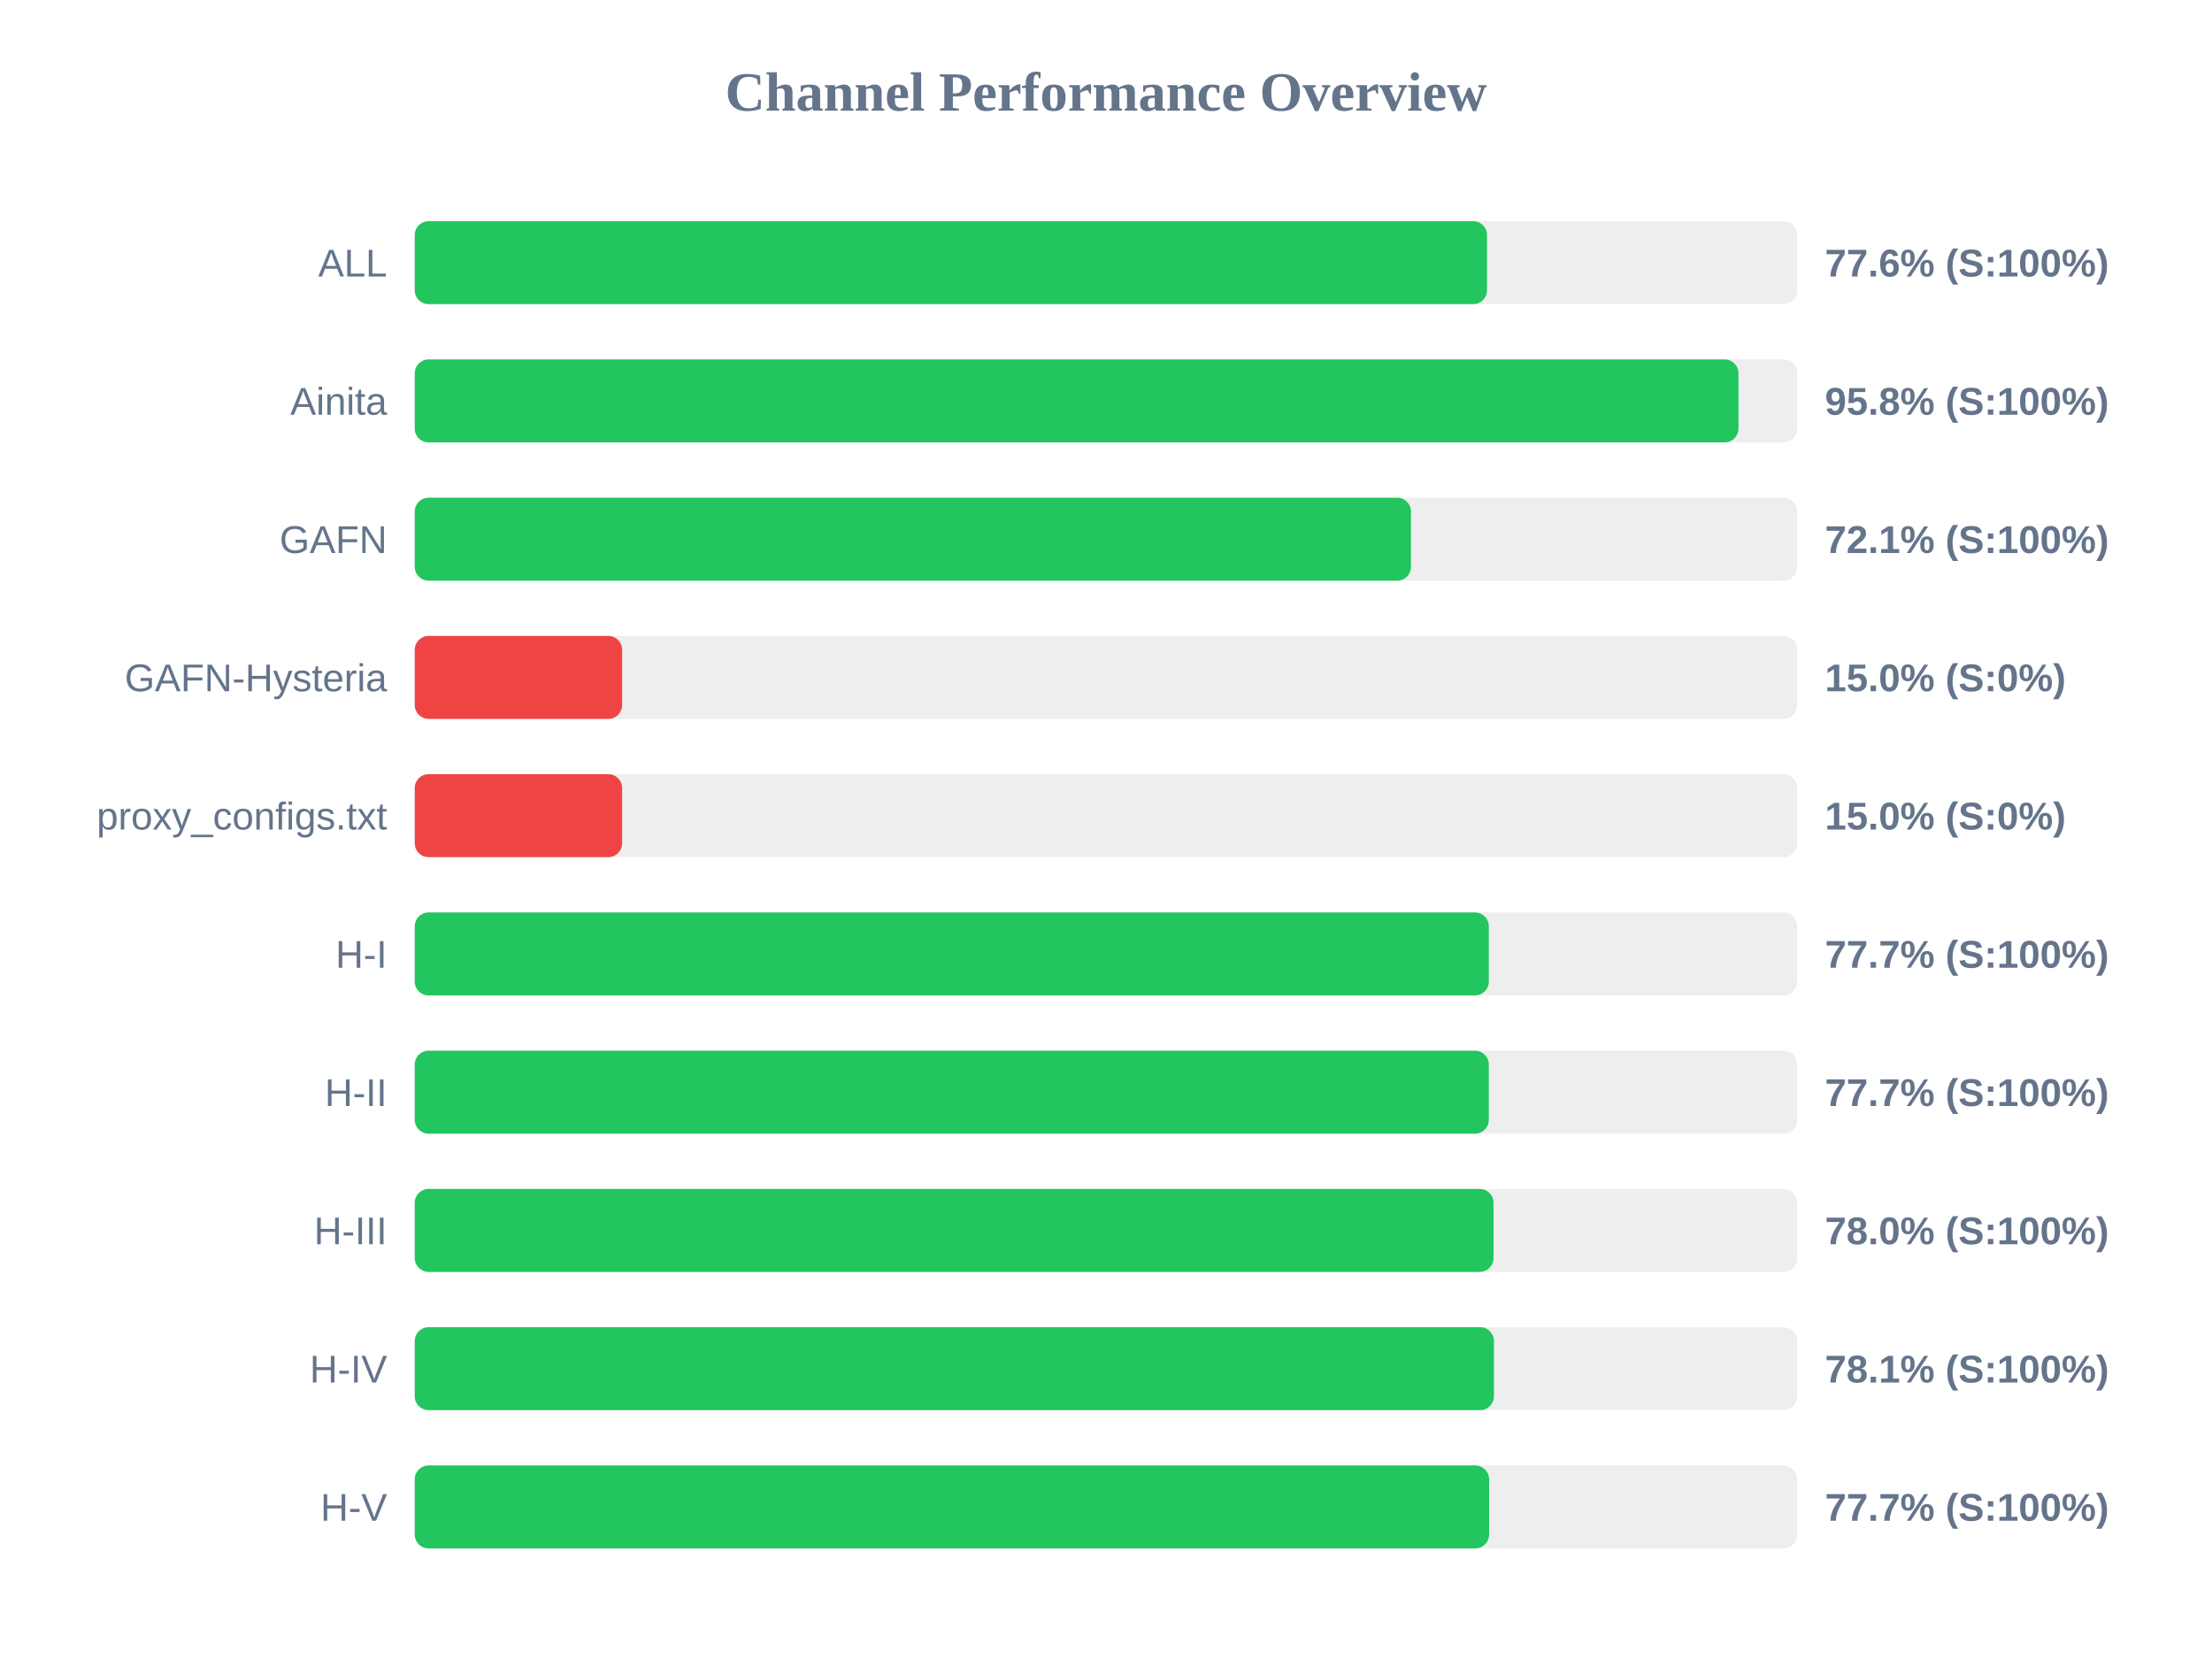
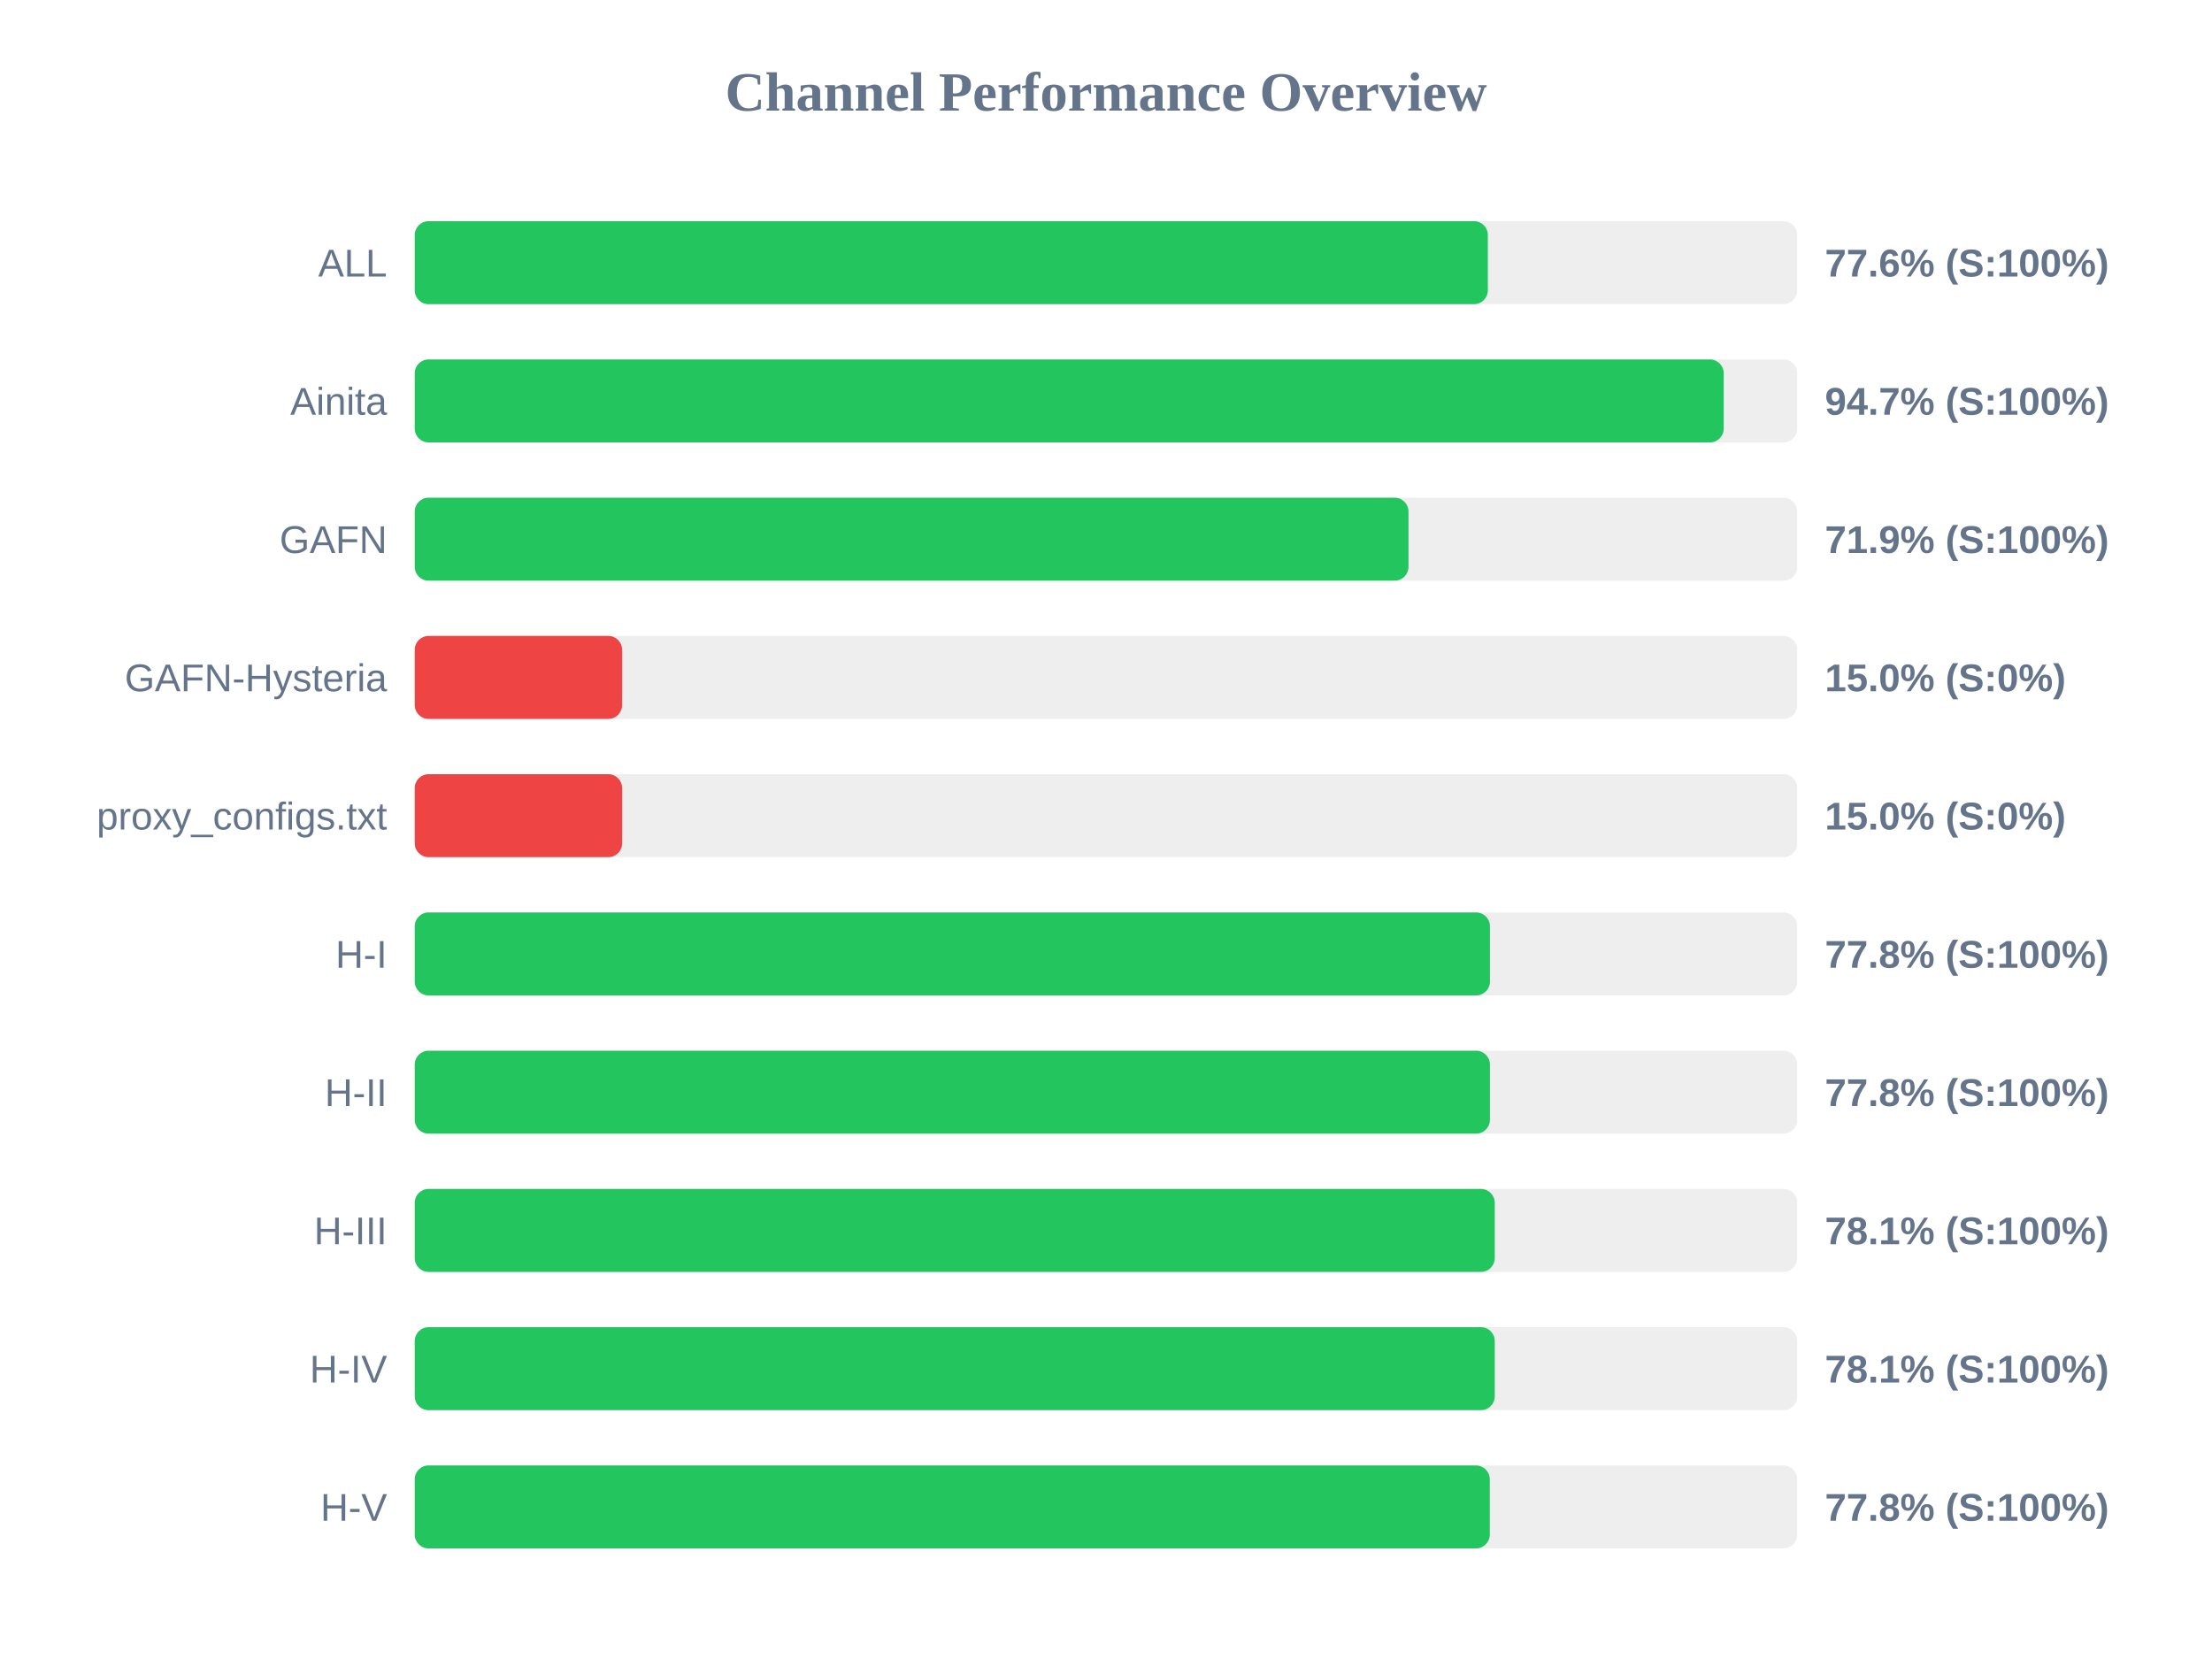
<svg xmlns="http://www.w3.org/2000/svg" width="800" height="600" version="1.1">
  <style>
        .row { font: 14px Arial; fill: #64748b; }
        .score { font: bold 14px Arial; fill: #64748b; }
    </style>
  <text x="400" y="40" text-anchor="middle" font-size="20px" font-weight="bold" fill="#64748b">Channel Performance Overview</text>
  <rect x="150" y="80" width="500" height="30" fill="#eee" rx="5" />
-   <rect x="150" y="80" width="387.8" height="30" fill="#22c55e" rx="5" />
+   <rect x="150" y="80" width="388.1" height="30" fill="#22c55e" rx="5" />
  <text x="140" y="100" text-anchor="end" class="row">ALL</text>
  <text x="660" y="100" text-anchor="start" class="score">77.6% (S:100%)</text>
  <rect x="150" y="130" width="500" height="30" fill="#eee" rx="5" />
-   <rect x="150" y="130" width="478.75" height="30" fill="#22c55e" rx="5" />
+   <rect x="150" y="130" width="473.4" height="30" fill="#22c55e" rx="5" />
  <text x="140" y="150" text-anchor="end" class="row">Ainita</text>
-   <text x="660" y="150" text-anchor="start" class="score">95.8% (S:100%)</text>
+   <text x="660" y="150" text-anchor="start" class="score">94.7% (S:100%)</text>
  <rect x="150" y="180" width="500" height="30" fill="#eee" rx="5" />
-   <rect x="150" y="180" width="360.3" height="30" fill="#22c55e" rx="5" />
+   <rect x="150" y="180" width="359.4" height="30" fill="#22c55e" rx="5" />
  <text x="140" y="200" text-anchor="end" class="row">GAFN</text>
-   <text x="660" y="200" text-anchor="start" class="score">72.1% (S:100%)</text>
+   <text x="660" y="200" text-anchor="start" class="score">71.9% (S:100%)</text>
  <rect x="150" y="230" width="500" height="30" fill="#eee" rx="5" />
  <rect x="150" y="230" width="75.0" height="30" fill="#ef4444" rx="5" />
  <text x="140" y="250" text-anchor="end" class="row">GAFN-Hysteria</text>
  <text x="660" y="250" text-anchor="start" class="score">15.0% (S:0%)</text>
  <rect x="150" y="280" width="500" height="30" fill="#eee" rx="5" />
  <rect x="150" y="280" width="75.0" height="30" fill="#ef4444" rx="5" />
  <text x="140" y="300" text-anchor="end" class="row">proxy_configs.txt</text>
  <text x="660" y="300" text-anchor="start" class="score">15.0% (S:0%)</text>
  <rect x="150" y="330" width="500" height="30" fill="#eee" rx="5" />
-   <rect x="150" y="330" width="388.45" height="30" fill="#22c55e" rx="5" />
+   <rect x="150" y="330" width="388.85" height="30" fill="#22c55e" rx="5" />
  <text x="140" y="350" text-anchor="end" class="row">H-I</text>
-   <text x="660" y="350" text-anchor="start" class="score">77.7% (S:100%)</text>
+   <text x="660" y="350" text-anchor="start" class="score">77.8% (S:100%)</text>
  <rect x="150" y="380" width="500" height="30" fill="#eee" rx="5" />
-   <rect x="150" y="380" width="388.45" height="30" fill="#22c55e" rx="5" />
+   <rect x="150" y="380" width="388.85" height="30" fill="#22c55e" rx="5" />
  <text x="140" y="400" text-anchor="end" class="row">H-II</text>
-   <text x="660" y="400" text-anchor="start" class="score">77.7% (S:100%)</text>
+   <text x="660" y="400" text-anchor="start" class="score">77.8% (S:100%)</text>
  <rect x="150" y="430" width="500" height="30" fill="#eee" rx="5" />
-   <rect x="150" y="430" width="390.15" height="30" fill="#22c55e" rx="5" />
+   <rect x="150" y="430" width="390.6" height="30" fill="#22c55e" rx="5" />
  <text x="140" y="450" text-anchor="end" class="row">H-III</text>
-   <text x="660" y="450" text-anchor="start" class="score">78.0% (S:100%)</text>
+   <text x="660" y="450" text-anchor="start" class="score">78.1% (S:100%)</text>
  <rect x="150" y="480" width="500" height="30" fill="#eee" rx="5" />
-   <rect x="150" y="480" width="390.3" height="30" fill="#22c55e" rx="5" />
+   <rect x="150" y="480" width="390.6" height="30" fill="#22c55e" rx="5" />
  <text x="140" y="500" text-anchor="end" class="row">H-IV</text>
  <text x="660" y="500" text-anchor="start" class="score">78.1% (S:100%)</text>
  <rect x="150" y="530" width="500" height="30" fill="#eee" rx="5" />
-   <rect x="150" y="530" width="388.55" height="30" fill="#22c55e" rx="5" />
+   <rect x="150" y="530" width="388.8" height="30" fill="#22c55e" rx="5" />
  <text x="140" y="550" text-anchor="end" class="row">H-V</text>
-   <text x="660" y="550" text-anchor="start" class="score">77.7% (S:100%)</text>
+   <text x="660" y="550" text-anchor="start" class="score">77.8% (S:100%)</text>
</svg>
